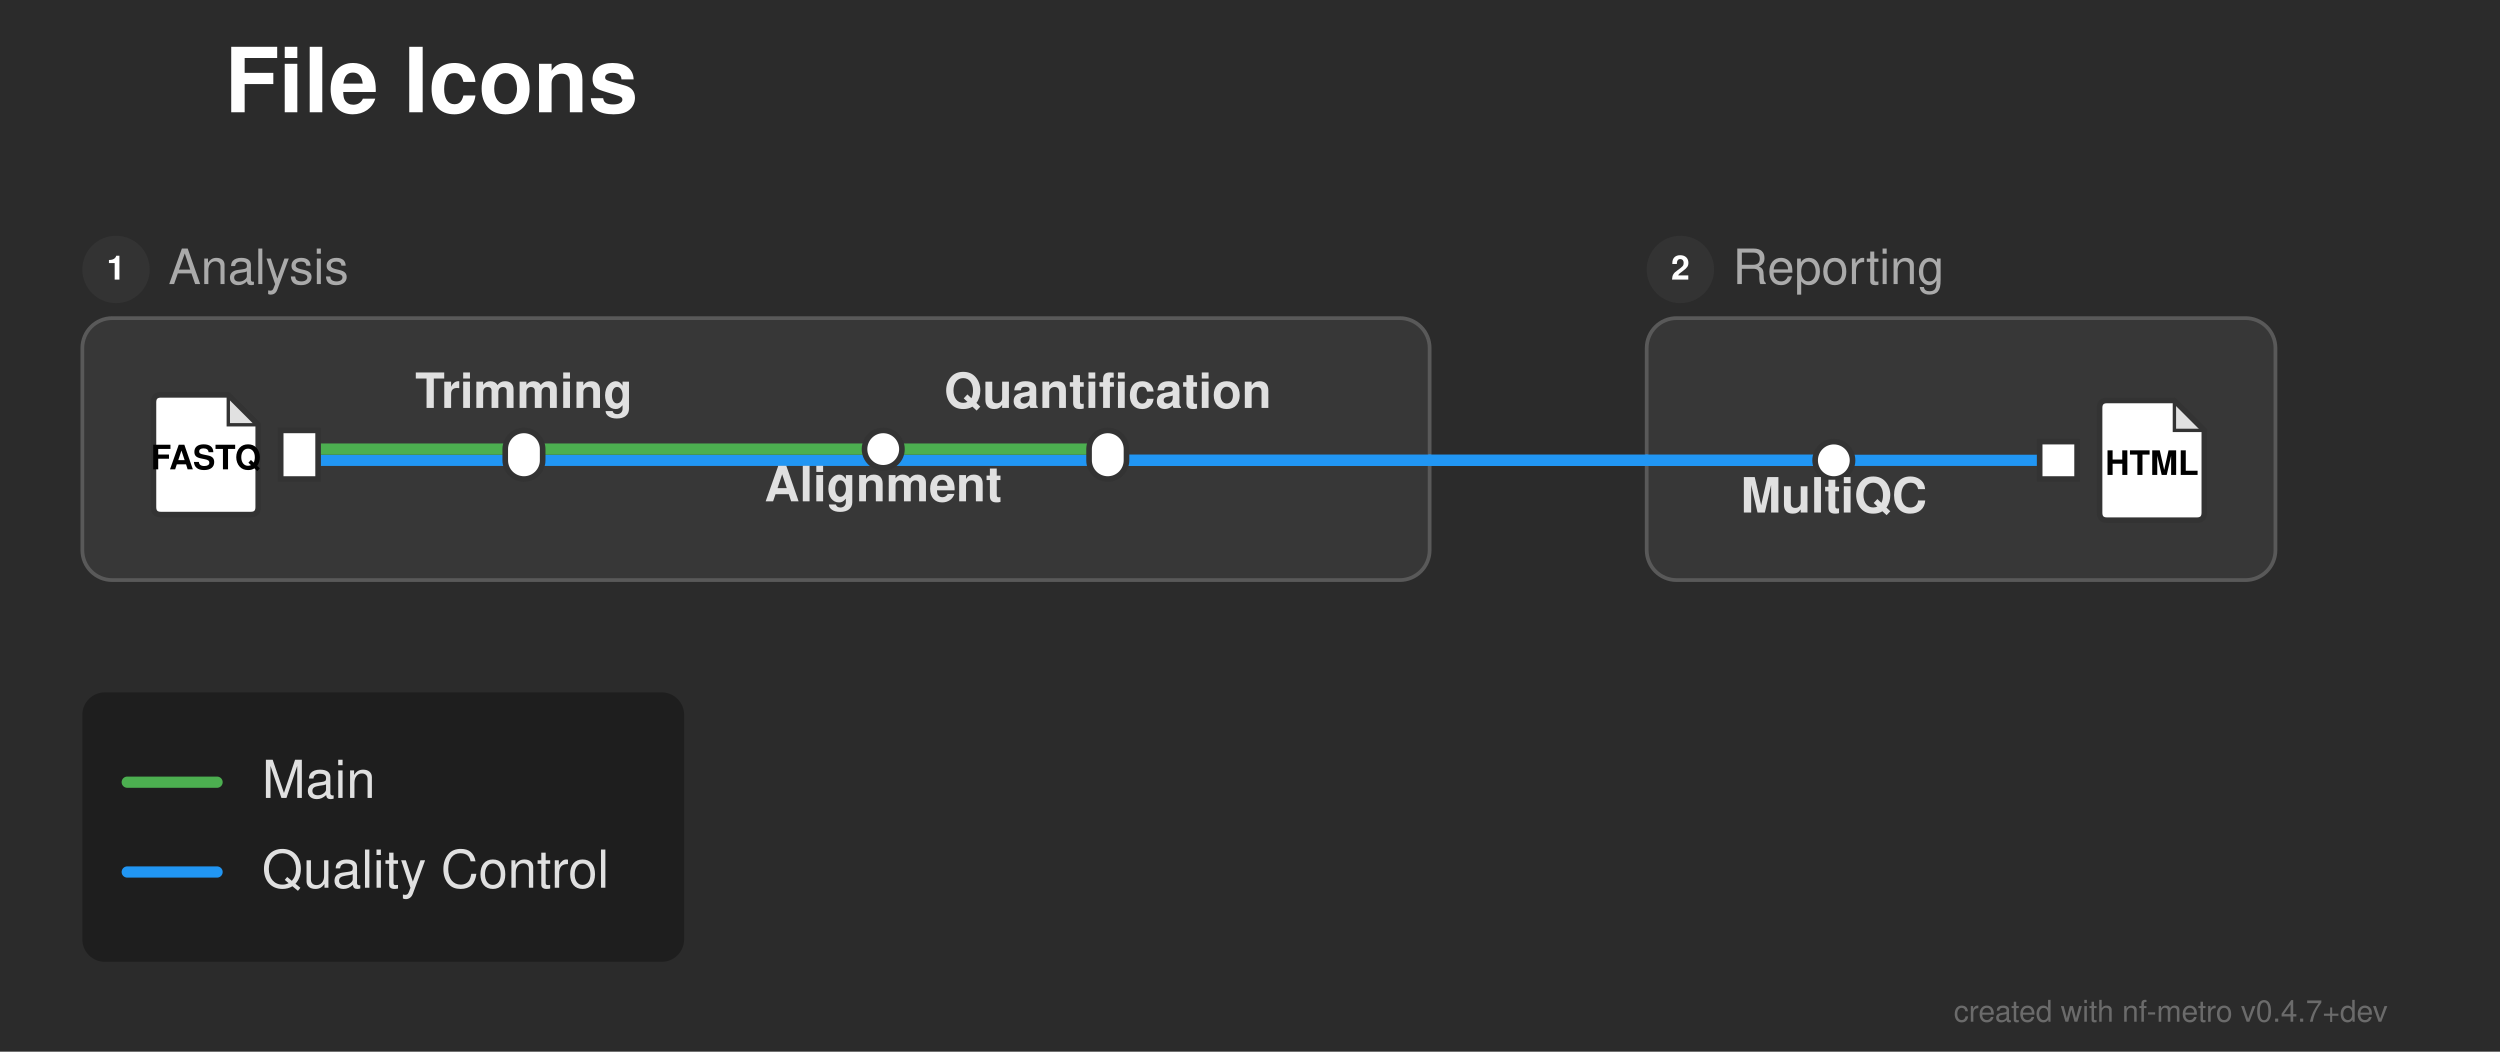
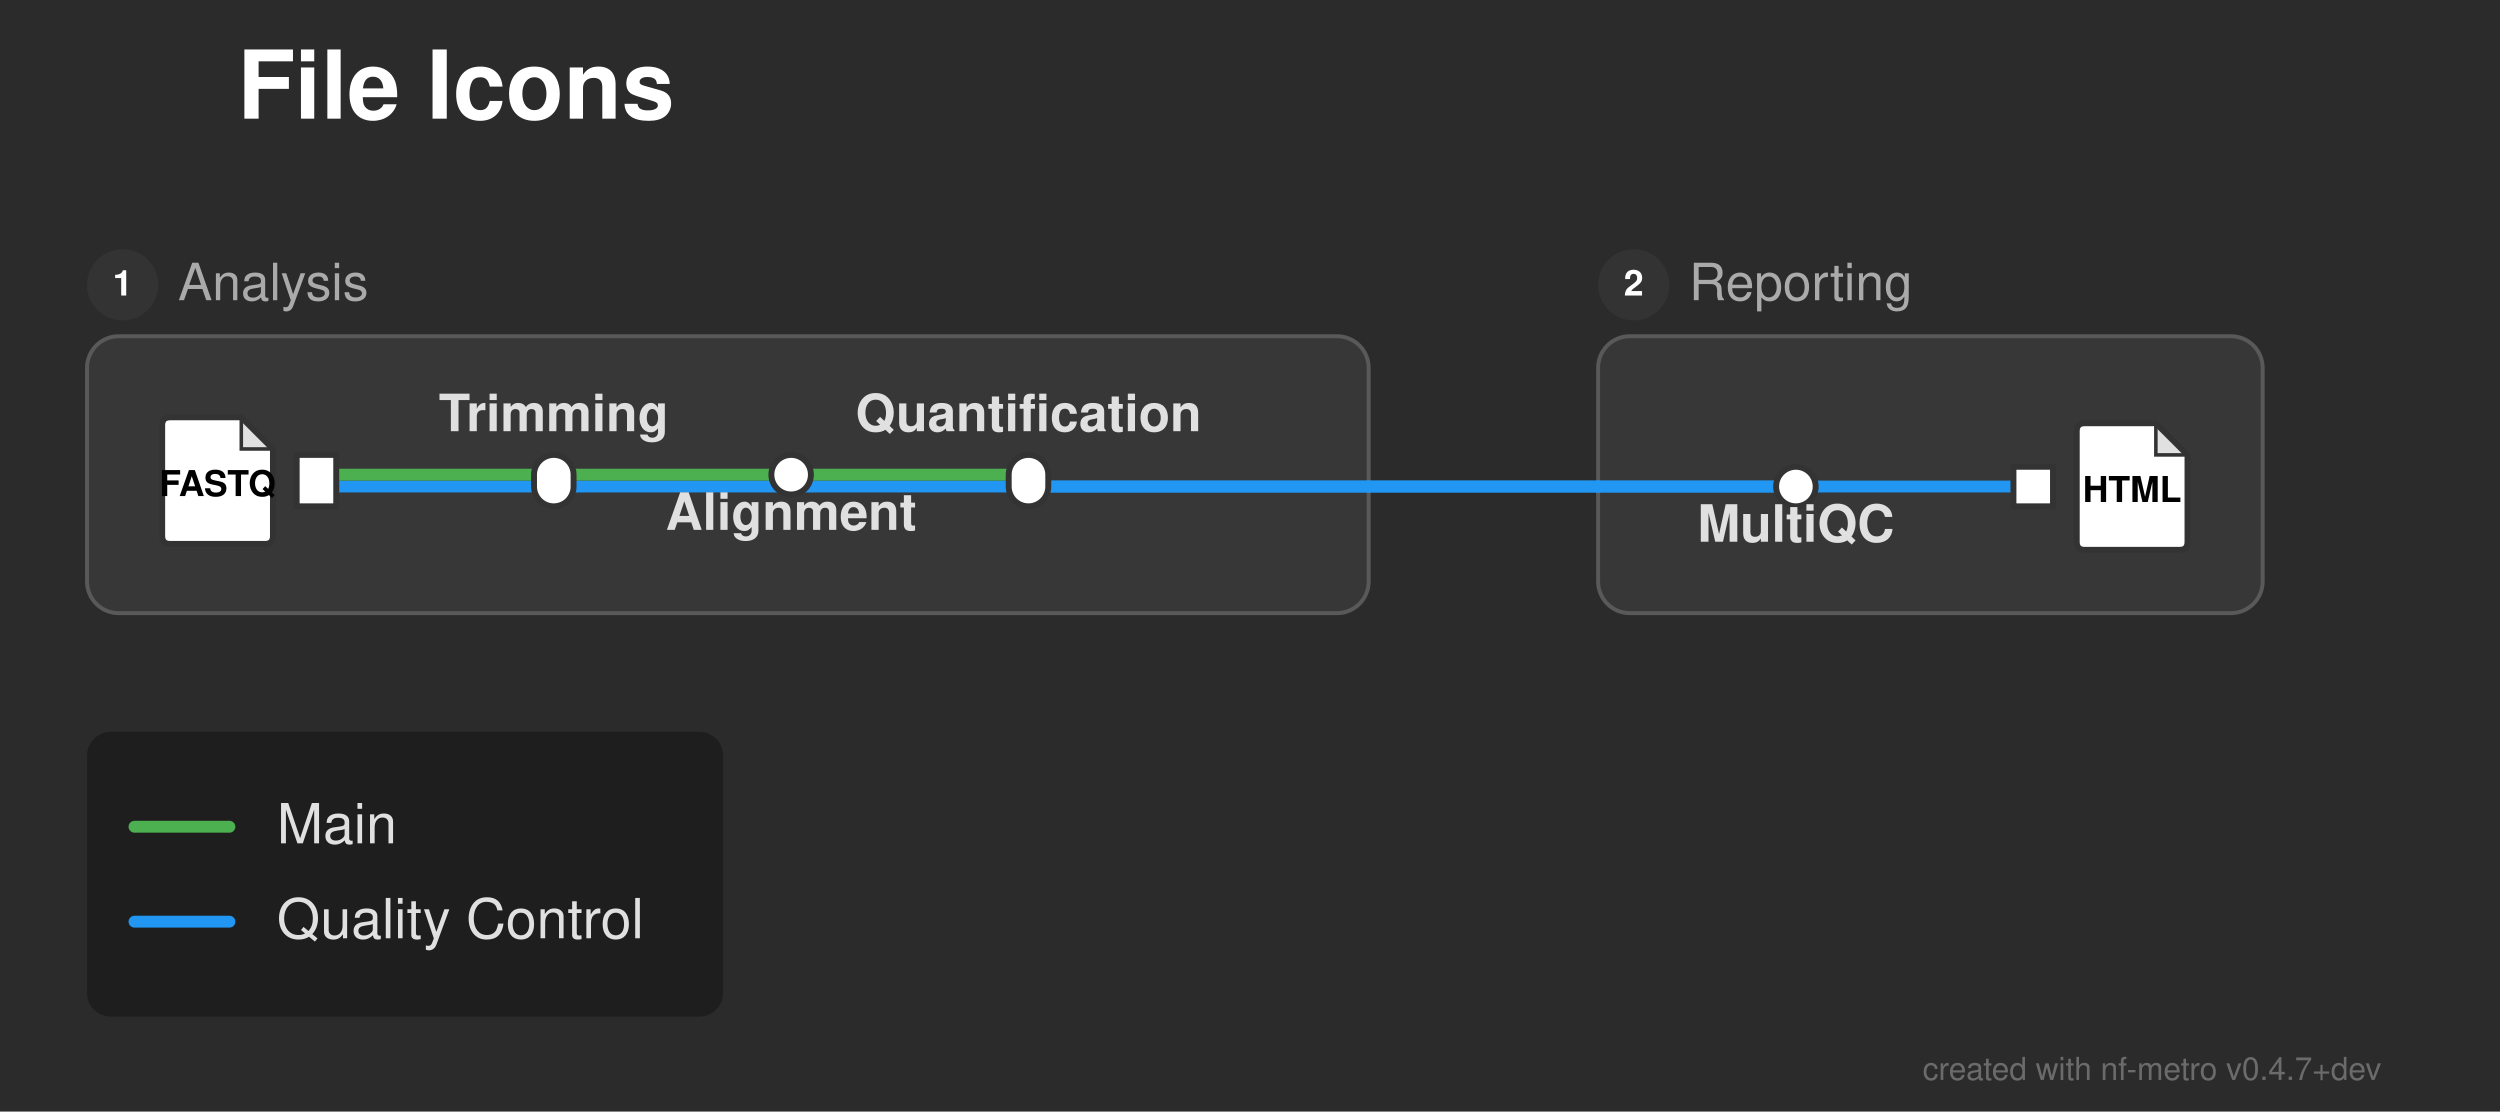
- <svg xmlns="http://www.w3.org/2000/svg" width="668" height="281" viewBox="0 0 668 281">
+ <svg xmlns="http://www.w3.org/2000/svg" width="632" height="281" viewBox="0 0 632 281">
  <defs>
</defs>
-   <rect x="0" y="0" width="668" height="281" fill="#2b2b2b" />
+   <rect x="0" y="0" width="632" height="281" fill="#2b2b2b" />
  <text x="60.0" y="30.0" font-size="24.0" fill="#ffffff" font-family="'Helvetica Neue', Helvetica, Arial, sans-serif" font-weight="bold" class="nf-metro-title">File Icons</text>
-   <rect x="22.0" y="85.0" width="360.0" height="70.0" rx="8" ry="8" fill="#373737" stroke="#595959" stroke-width="1.0" />
+   <rect x="22.0" y="85.0" width="324.0" height="70.0" rx="8" ry="8" fill="#373737" stroke="#595959" stroke-width="1.0" />
  <circle cx="31.0" cy="72.0" r="9" fill="#333333" class="nf-metro-section-num-circle" />
  <text x="31.0" y="72.0" font-size="9" fill="#ffffff" font-family="'Helvetica Neue', Helvetica, Arial, sans-serif" font-weight="bold" text-anchor="middle" dy="0.3em">1</text>
  <text x="45.0" y="72.0" font-size="13.0" fill="#aaaaaa" font-family="'Helvetica Neue', Helvetica, Arial, sans-serif" dy="0.3em" class="nf-metro-section-label">Analysis</text>
-   <rect x="440.0" y="85.0" width="168.0" height="70.0" rx="8" ry="8" fill="#373737" stroke="#595959" stroke-width="1.0" />
-   <circle cx="449.0" cy="72.0" r="9" fill="#333333" class="nf-metro-section-num-circle" />
-   <text x="449.0" y="72.0" font-size="9" fill="#ffffff" font-family="'Helvetica Neue', Helvetica, Arial, sans-serif" font-weight="bold" text-anchor="middle" dy="0.3em">2</text>
-   <text x="463.0" y="72.0" font-size="13.0" fill="#aaaaaa" font-family="'Helvetica Neue', Helvetica, Arial, sans-serif" dy="0.3em" class="nf-metro-section-label">Reporting</text>
+   <rect x="404.0" y="85.0" width="168.0" height="70.0" rx="8" ry="8" fill="#373737" stroke="#595959" stroke-width="1.0" />
+   <circle cx="413.0" cy="72.0" r="9" fill="#333333" class="nf-metro-section-num-circle" />
+   <text x="413.0" y="72.0" font-size="9" fill="#ffffff" font-family="'Helvetica Neue', Helvetica, Arial, sans-serif" font-weight="bold" text-anchor="middle" dy="0.3em">2</text>
+   <text x="427.0" y="72.0" font-size="13.0" fill="#aaaaaa" font-family="'Helvetica Neue', Helvetica, Arial, sans-serif" dy="0.3em" class="nf-metro-section-label">Reporting</text>
  <path d="M80.0,123.0 L140.0,123.0" stroke="#2196F3" stroke-width="3.0" stroke-linecap="round" />
-   <path d="M490.0,123.0 L550.0,123.0" stroke="#2196F3" stroke-width="3.0" stroke-linecap="round" />
-   <path d="M140.0,123.0 L382.0,123.0" stroke="#2196F3" stroke-width="3.0" stroke-linecap="round" />
-   <path d="M440.0,123.0 L490.0,123.0" stroke="#2196F3" stroke-width="3.0" stroke-linecap="round" />
-   <path d="M296.0,123.0 L382.0,123.0" stroke="#2196F3" stroke-width="3.0" stroke-linecap="round" />
-   <path d="M440.0,123.0 L490.0,123.0" stroke="#2196F3" stroke-width="3.0" stroke-linecap="round" />
-   <path d="M382.0,123.0 L440.0,123.0" stroke="#2196F3" stroke-width="3.0" stroke-linecap="round" />
-   <path d="M382.0,123.0 L440.0,123.0" stroke="#2196F3" stroke-width="3.0" stroke-linecap="round" />
+   <path d="M454.0,123.0 L514.0,123.0" stroke="#2196F3" stroke-width="3.0" stroke-linecap="round" />
+   <path d="M140.0,123.0 L346.0,123.0" stroke="#2196F3" stroke-width="3.0" stroke-linecap="round" />
+   <path d="M404.0,123.0 L454.0,123.0" stroke="#2196F3" stroke-width="3.0" stroke-linecap="round" />
+   <path d="M260.0,123.0 L346.0,123.0" stroke="#2196F3" stroke-width="3.0" stroke-linecap="round" />
+   <path d="M404.0,123.0 L454.0,123.0" stroke="#2196F3" stroke-width="3.0" stroke-linecap="round" />
+   <path d="M346.0,123.0 L404.0,123.0" stroke="#2196F3" stroke-width="3.0" stroke-linecap="round" />
+   <path d="M346.0,123.0 L404.0,123.0" stroke="#2196F3" stroke-width="3.0" stroke-linecap="round" />
  <path d="M80.0,120.0 L140.0,120.0" stroke="#4CAF50" stroke-width="3.0" stroke-linecap="round" />
-   <path d="M140.0,120.0 L236.0,120.0" stroke="#4CAF50" stroke-width="3.0" stroke-linecap="round" />
-   <path d="M236.0,120.0 L296.0,120.0" stroke="#4CAF50" stroke-width="3.0" stroke-linecap="round" />
+   <path d="M140.0,120.0 L200.0,120.0" stroke="#4CAF50" stroke-width="3.0" stroke-linecap="round" />
+   <path d="M200.0,120.0 L260.0,120.0" stroke="#4CAF50" stroke-width="3.0" stroke-linecap="round" />
  <rect x="75.0" y="115.0" width="10.0" height="13.0" fill="#ffffff" stroke="#333333" stroke-width="1.5" />
  <path d="M43.0,105.5 L61.0,105.5 L69.0,113.5 L69.0,135.5 Q69.0,137.5,67.0,137.5 L43.0,137.5 Q41.0,137.5,41.0,135.5 L41.0,107.5 Q41.0,105.5,43.0,105.5 Z" fill="#ffffff" stroke="#333333" stroke-width="1.5" stroke-linejoin="round" />
  <path d="M61.0,105.5 L61.0,113.5 L69.0,113.5 Z" fill="#333333" opacity="0.15" stroke="none" />
  <path d="M61.0,105.5 L61.0,113.5 L69.0,113.5" fill="none" stroke="#333333" stroke-width="0.9" />
  <text x="55.0" y="122.7" font-size="9.0" fill="#000000" font-family="'Helvetica Neue', Helvetica, Arial, sans-serif" font-weight="bold" text-anchor="middle" dy="0.3em">FASTQ</text>
  <rect x="135.0" y="115.0" width="10.0" height="13.0" rx="5.0" ry="5.0" fill="#ffffff" stroke="#333333" stroke-width="1.5" />
-   <rect x="231.0" y="115.0" width="10.0" height="10.0" rx="5.0" ry="5.0" fill="#ffffff" stroke="#333333" stroke-width="1.5" />
-   <rect x="291.0" y="115.0" width="10.0" height="13.0" rx="5.0" ry="5.0" fill="#ffffff" stroke="#333333" stroke-width="1.5" />
-   <rect x="485.0" y="118.0" width="10.0" height="10.0" rx="5.0" ry="5.0" fill="#ffffff" stroke="#333333" stroke-width="1.5" />
-   <rect x="545.0" y="118.0" width="10.0" height="10.0" fill="#ffffff" stroke="#333333" stroke-width="1.5" />
-   <path d="M563.0,107.0 L581.0,107.0 L589.0,115.0 L589.0,137.0 Q589.0,139.0,587.0,139.0 L563.0,139.0 Q561.0,139.0,561.0,137.0 L561.0,109.0 Q561.0,107.0,563.0,107.0 Z" fill="#ffffff" stroke="#333333" stroke-width="1.5" stroke-linejoin="round" />
-   <path d="M581.0,107.0 L581.0,115.0 L589.0,115.0 Z" fill="#333333" opacity="0.15" stroke="none" />
-   <path d="M581.0,107.0 L581.0,115.0 L589.0,115.0" fill="none" stroke="#333333" stroke-width="0.9" />
-   <text x="575.0" y="124.2" font-size="9.0" fill="#000000" font-family="'Helvetica Neue', Helvetica, Arial, sans-serif" font-weight="bold" text-anchor="middle" dy="0.3em">HTML</text>
-   <text x="490.0" y="131.0" font-size="13.0" fill="#e0e0e0" font-family="'Helvetica Neue', Helvetica, Arial, sans-serif" font-weight="bold" text-anchor="middle" dominant-baseline="hanging">MultiQC</text>
+   <rect x="195.0" y="115.0" width="10.0" height="10.0" rx="5.0" ry="5.0" fill="#ffffff" stroke="#333333" stroke-width="1.5" />
+   <rect x="255.0" y="115.0" width="10.0" height="13.0" rx="5.0" ry="5.0" fill="#ffffff" stroke="#333333" stroke-width="1.5" />
+   <rect x="449.0" y="118.0" width="10.0" height="10.0" rx="5.0" ry="5.0" fill="#ffffff" stroke="#333333" stroke-width="1.5" />
+   <rect x="509.0" y="118.0" width="10.0" height="10.0" fill="#ffffff" stroke="#333333" stroke-width="1.5" />
+   <path d="M527.0,107.0 L545.0,107.0 L553.0,115.0 L553.0,137.0 Q553.0,139.0,551.0,139.0 L527.0,139.0 Q525.0,139.0,525.0,137.0 L525.0,109.0 Q525.0,107.0,527.0,107.0 Z" fill="#ffffff" stroke="#333333" stroke-width="1.5" stroke-linejoin="round" />
+   <path d="M545.0,107.0 L545.0,115.0 L553.0,115.0 Z" fill="#333333" opacity="0.15" stroke="none" />
+   <path d="M545.0,107.0 L545.0,115.0 L553.0,115.0" fill="none" stroke="#333333" stroke-width="0.9" />
+   <text x="539.0" y="124.2" font-size="9.0" fill="#000000" font-family="'Helvetica Neue', Helvetica, Arial, sans-serif" font-weight="bold" text-anchor="middle" dy="0.3em">HTML</text>
+   <text x="454.0" y="131.0" font-size="13.0" fill="#e0e0e0" font-family="'Helvetica Neue', Helvetica, Arial, sans-serif" font-weight="bold" text-anchor="middle" dominant-baseline="hanging">MultiQC</text>
  <text x="140.0" y="109.0" font-size="13.0" fill="#e0e0e0" font-family="'Helvetica Neue', Helvetica, Arial, sans-serif" font-weight="bold" text-anchor="middle" dominant-baseline="auto">Trimming</text>
-   <text x="236.0" y="128.0" font-size="13.0" fill="#e0e0e0" font-family="'Helvetica Neue', Helvetica, Arial, sans-serif" font-weight="bold" text-anchor="middle" dominant-baseline="hanging">Alignment</text>
-   <text x="296.0" y="109.0" font-size="13.0" fill="#e0e0e0" font-family="'Helvetica Neue', Helvetica, Arial, sans-serif" font-weight="bold" text-anchor="middle" dominant-baseline="auto">Quantification</text>
+   <text x="200.0" y="128.0" font-size="13.0" fill="#e0e0e0" font-family="'Helvetica Neue', Helvetica, Arial, sans-serif" font-weight="bold" text-anchor="middle" dominant-baseline="hanging">Alignment</text>
+   <text x="260.0" y="109.0" font-size="13.0" fill="#e0e0e0" font-family="'Helvetica Neue', Helvetica, Arial, sans-serif" font-weight="bold" text-anchor="middle" dominant-baseline="auto">Quantification</text>
  <rect x="22.0" y="185.0" width="160.8" height="72.0" rx="6" ry="6" fill="rgba(0, 0, 0, 0.3)" />
  <path d="M34.0,209.0 L58.0,209.0" stroke="#4CAF50" stroke-width="3.0" stroke-linecap="round" />
  <text x="70.0" y="209.0" font-size="14.0" fill="#e0e0e0" font-family="'Helvetica Neue', Helvetica, Arial, sans-serif" dy="0.3em">Main</text>
  <path d="M34.0,233.0 L58.0,233.0" stroke="#2196F3" stroke-width="3.0" stroke-linecap="round" />
  <text x="70.0" y="233.0" font-size="14.0" fill="#e0e0e0" font-family="'Helvetica Neue', Helvetica, Arial, sans-serif" dy="0.3em">Quality Control</text>
-   <text x="638.0" y="273.0" font-size="8" fill="rgba(150, 150, 150, 0.6)" font-family="'Helvetica Neue', Helvetica, Arial, sans-serif" text-anchor="end">created with nf-metro v0.4.7+dev</text>
+   <text x="602.0" y="273.0" font-size="8" fill="rgba(150, 150, 150, 0.6)" font-family="'Helvetica Neue', Helvetica, Arial, sans-serif" text-anchor="end">created with nf-metro v0.4.7+dev</text>
</svg>
